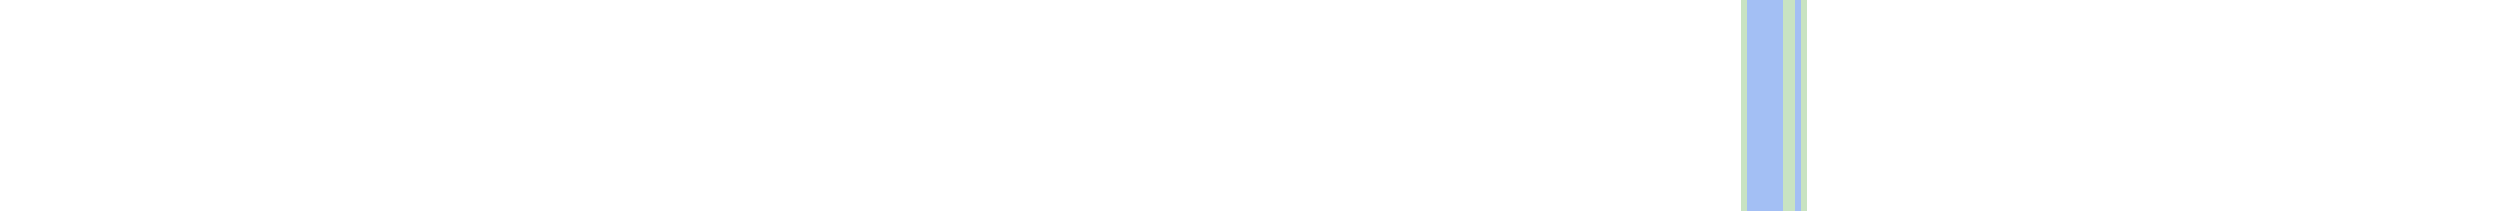
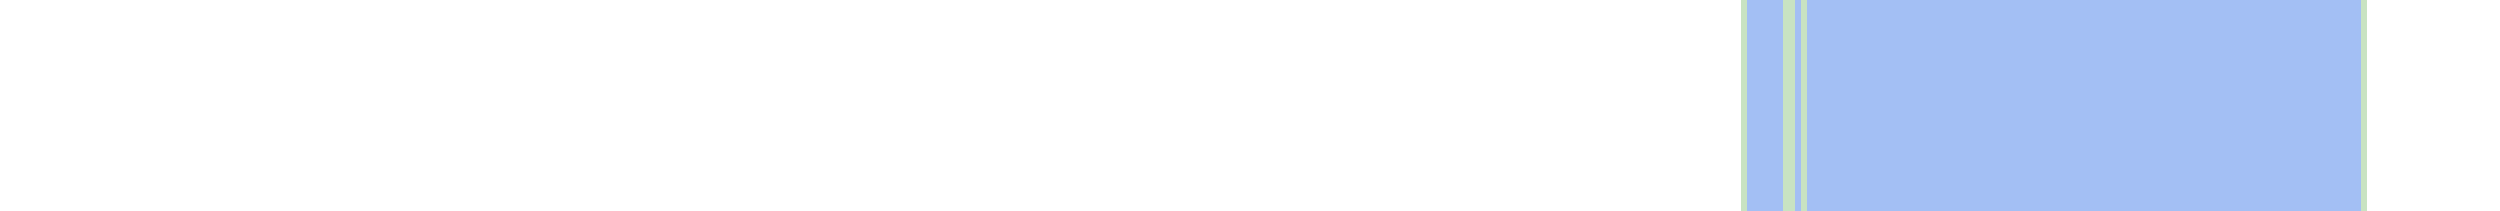
<svg xmlns="http://www.w3.org/2000/svg" viewBox="0 0 415 35" shape-rendering="crispEdges">
-   <rect y="0" x="289" width="11" height="35" fill="#a3bff4" />
+   <rect y="0" x="289" width="104" height="35" fill="#a3bff4" />
  <rect y="0" x="289" width="1" height="35" fill="#c8e3c2" />
  <rect y="0" x="296" width="1" height="35" fill="#c8e3c2" />
  <rect y="0" x="297" width="1" height="35" fill="#c8e3c2" />
  <rect y="0" x="299" width="1" height="35" fill="#c8e3c2" />
+   <rect y="0" x="392" width="1" height="35" fill="#c8e3c2" />
</svg>
